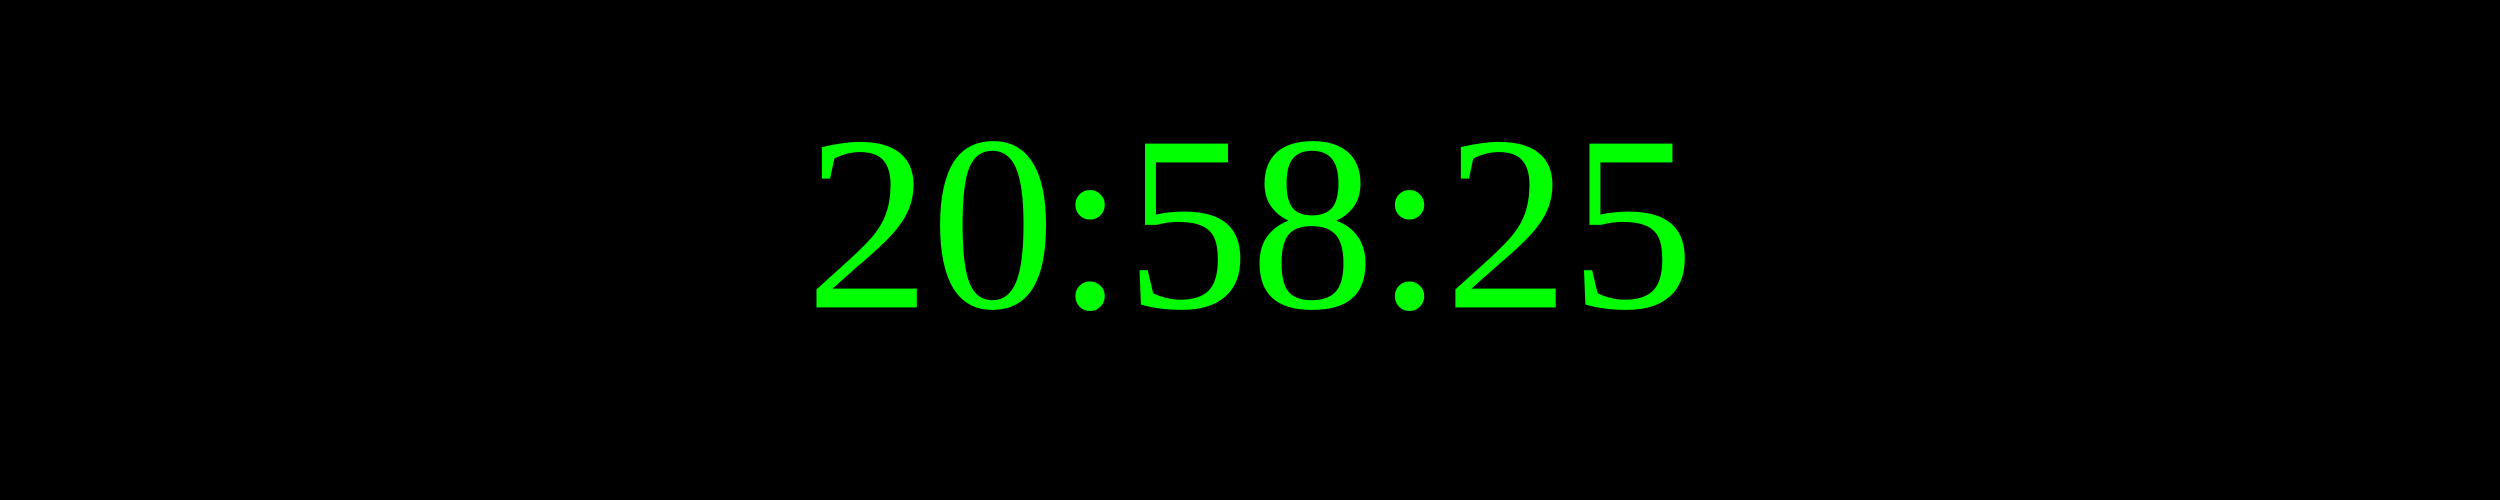
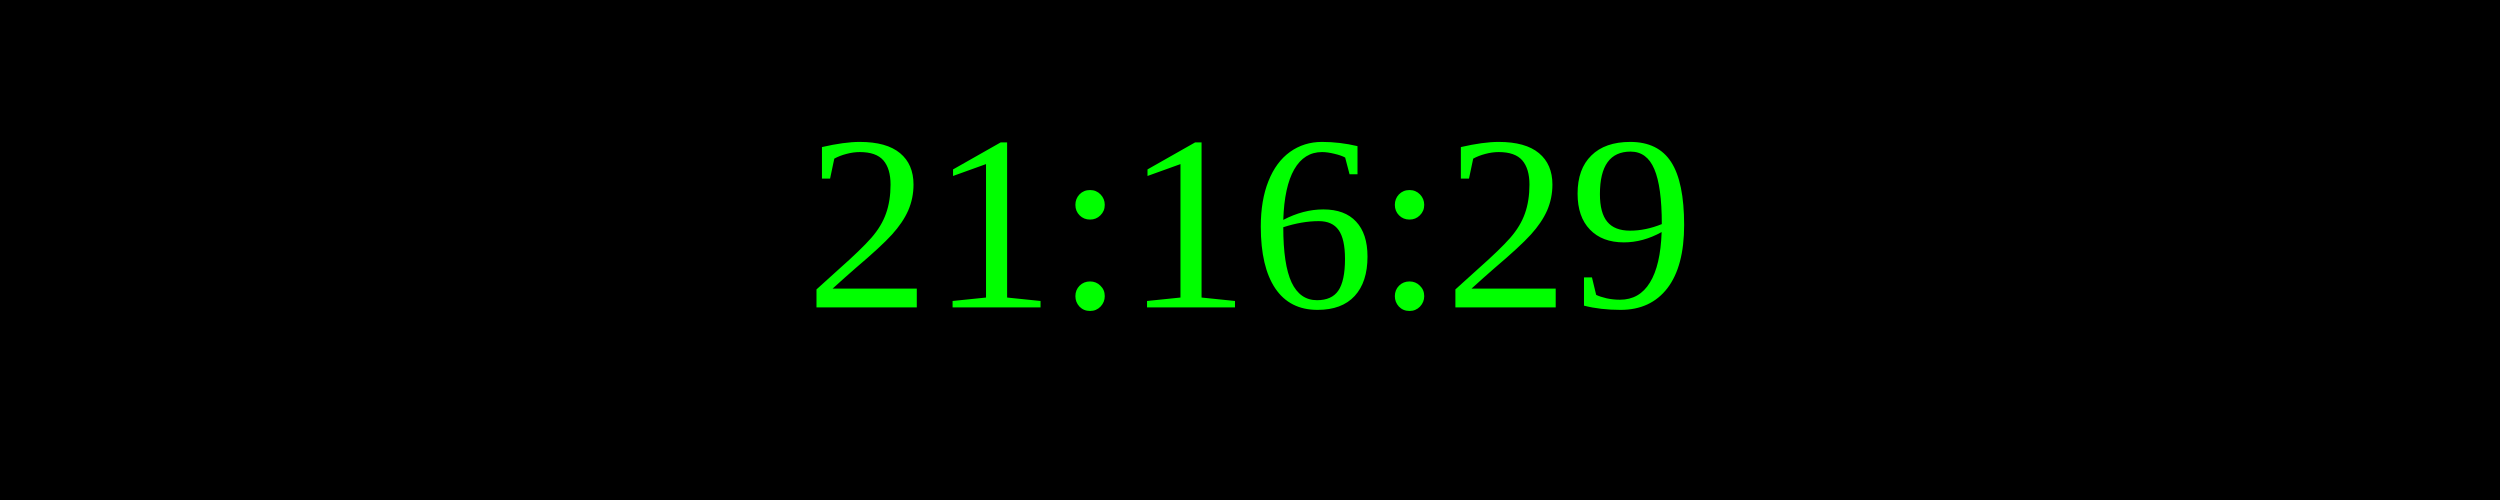
<svg xmlns="http://www.w3.org/2000/svg" width="250" height="50">
  <rect width="100%" height="100%" fill="black" />
  <text x="50%" y="50%" font-size="25" fill="lime" text-anchor="middle" dominant-baseline="middle">
- 20:58:25
+ 21:16:29
</text>
</svg>
